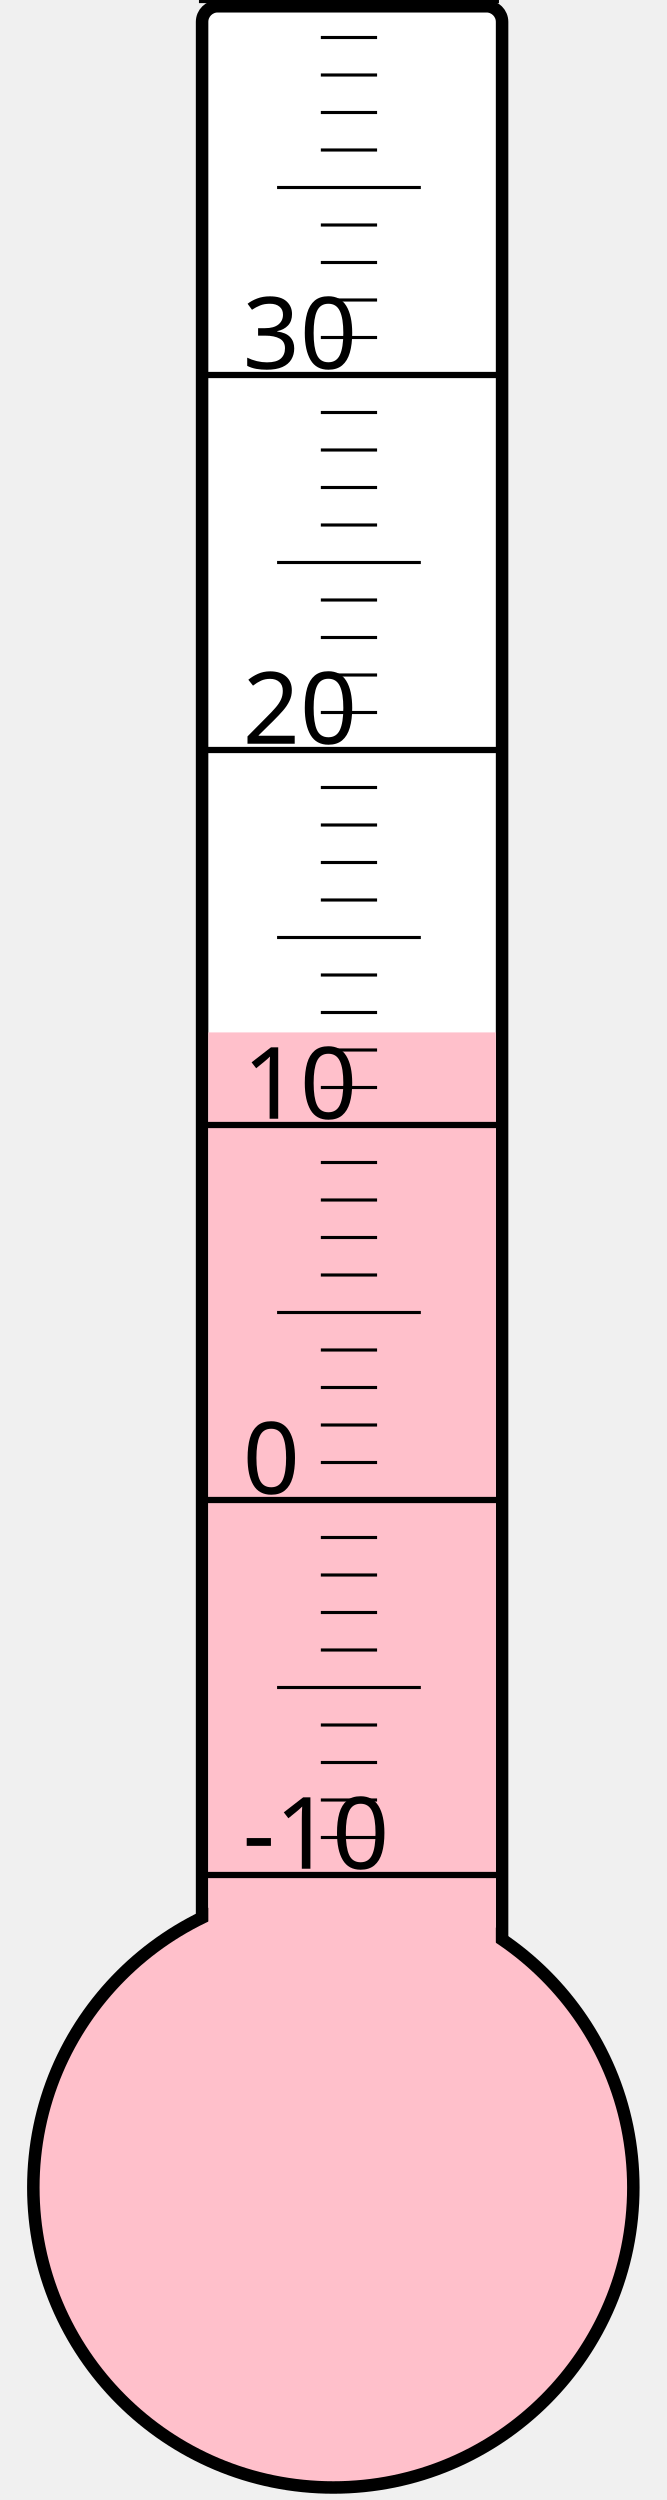
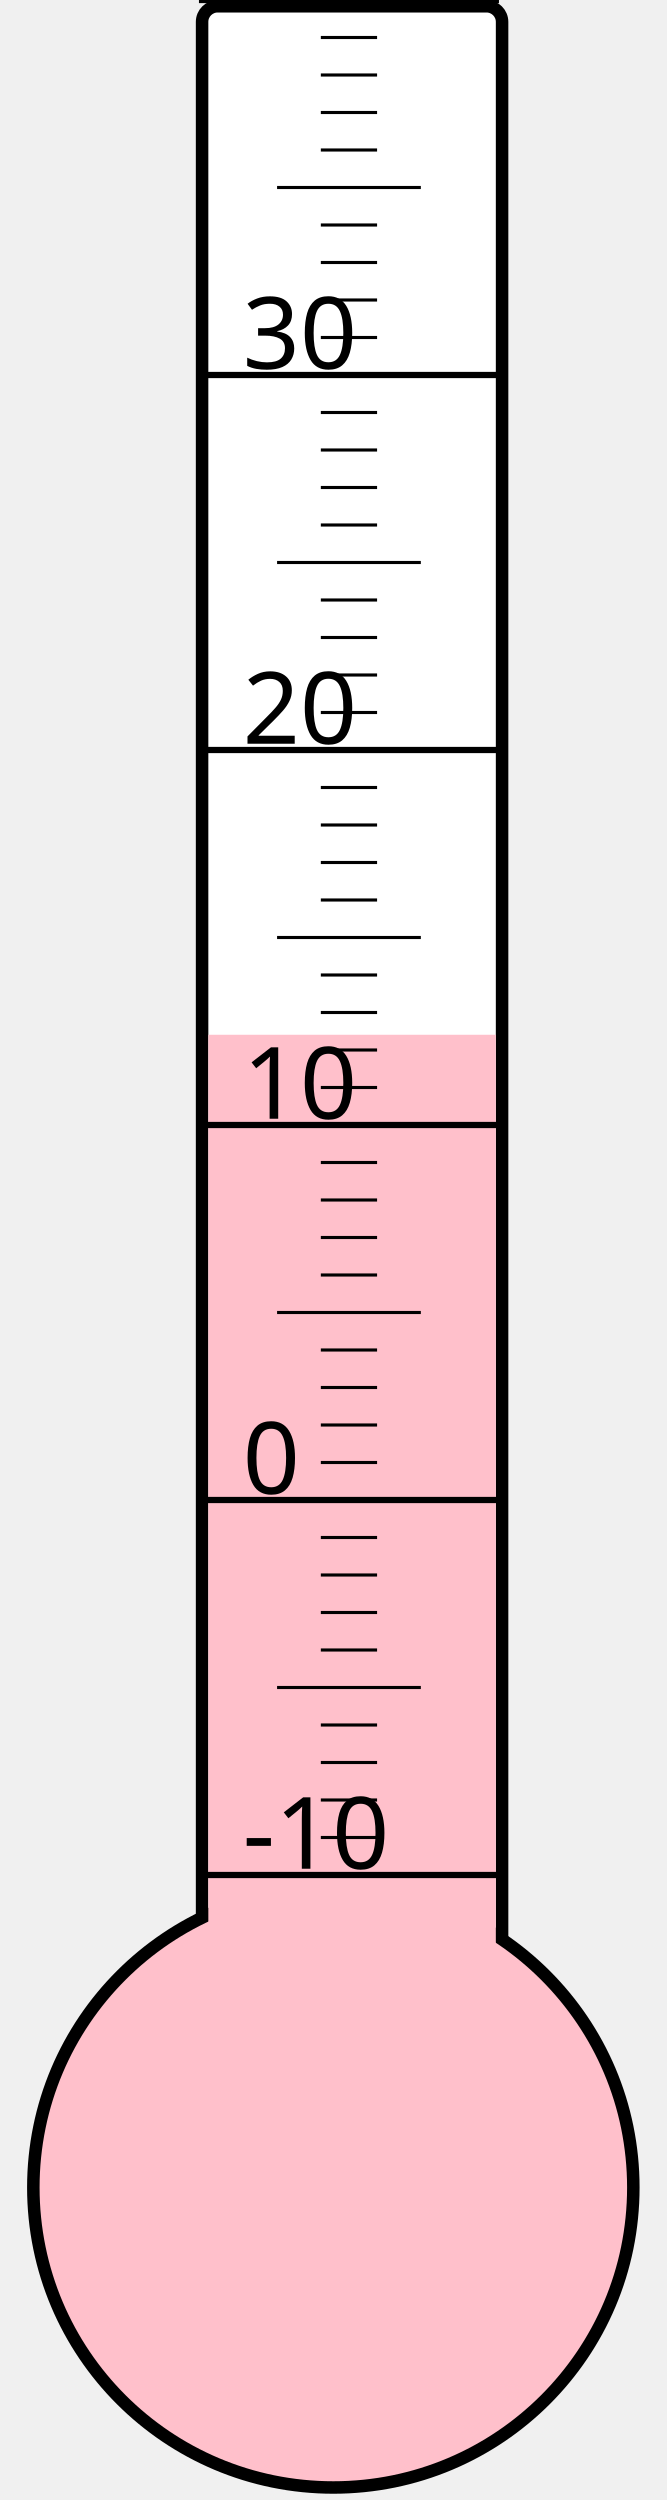
<svg xmlns="http://www.w3.org/2000/svg" width="40px" height="150px" viewBox="0 0 200 800">
  <rect width="200" height="800" x="0" y="0" style="fill: #ffffeb; fill-opacity: 0;" />
  <rect width="96" height="680" x="58" y="2" rx="5" ry="5" style="fill: white; fill-opacity: 1; stroke: black; stroke-width: 4;" />
  <circle cx="100" cy="700" r="96" style="fill: pink; stroke: black; stroke-width: 4;" />
-   <rect width="92" height="369.625" x="60" y="330.375" style="fill: pink; fill-opacity: 1; stroke-width: 0;" />
+   <rect width="92" height="368.875" x="60" y="331.125" style="fill: pink; fill-opacity: 1; stroke-width: 0;" />
  <text x="71" y="598" style="font-family: sans-serif; font-size: 24pt;">-10</text>
  <text x="71" y="478" style="font-family: sans-serif; font-size: 24pt;">0</text>
  <text x="71" y="358" style="font-family: sans-serif; font-size: 24pt;">10</text>
  <text x="71" y="238" style="font-family: sans-serif; font-size: 24pt;">20</text>
  <text x="71" y="118" style="font-family: sans-serif; font-size: 24pt;">30</text>
  <g style="stroke: black;">
    <line x1="57" y1="600" x2="153" y2="600" style="stroke-width: 2;" />
    <line x1="96" y1="588" x2="114" y2="588" style="stroke-width: 1;" />
    <line x1="96" y1="576" x2="114" y2="576" style="stroke-width: 1;" />
    <line x1="96" y1="564" x2="114" y2="564" style="stroke-width: 1;" />
    <line x1="96" y1="552" x2="114" y2="552" style="stroke-width: 1;" />
    <line x1="82" y1="540" x2="128" y2="540" style="stroke-width: 1;" />
    <line x1="96" y1="528" x2="114" y2="528" style="stroke-width: 1;" />
    <line x1="96" y1="516" x2="114" y2="516" style="stroke-width: 1;" />
    <line x1="96" y1="504" x2="114" y2="504" style="stroke-width: 1;" />
    <line x1="96" y1="492" x2="114" y2="492" style="stroke-width: 1;" />
    <line x1="57" y1="480" x2="153" y2="480" style="stroke-width: 2;" />
    <line x1="96" y1="468" x2="114" y2="468" style="stroke-width: 1;" />
    <line x1="96" y1="456" x2="114" y2="456" style="stroke-width: 1;" />
    <line x1="96" y1="444" x2="114" y2="444" style="stroke-width: 1;" />
    <line x1="96" y1="432" x2="114" y2="432" style="stroke-width: 1;" />
    <line x1="82" y1="420" x2="128" y2="420" style="stroke-width: 1;" />
    <line x1="96" y1="408" x2="114" y2="408" style="stroke-width: 1;" />
    <line x1="96" y1="396" x2="114" y2="396" style="stroke-width: 1;" />
    <line x1="96" y1="384" x2="114" y2="384" style="stroke-width: 1;" />
    <line x1="96" y1="372" x2="114" y2="372" style="stroke-width: 1;" />
    <line x1="57" y1="360" x2="153" y2="360" style="stroke-width: 2;" />
    <line x1="96" y1="348" x2="114" y2="348" style="stroke-width: 1;" />
    <line x1="96" y1="336" x2="114" y2="336" style="stroke-width: 1;" />
    <line x1="96" y1="324" x2="114" y2="324" style="stroke-width: 1;" />
    <line x1="96" y1="312" x2="114" y2="312" style="stroke-width: 1;" />
    <line x1="82" y1="300" x2="128" y2="300" style="stroke-width: 1;" />
    <line x1="96" y1="288" x2="114" y2="288" style="stroke-width: 1;" />
    <line x1="96" y1="276" x2="114" y2="276" style="stroke-width: 1;" />
    <line x1="96" y1="264" x2="114" y2="264" style="stroke-width: 1;" />
    <line x1="96" y1="252" x2="114" y2="252" style="stroke-width: 1;" />
    <line x1="57" y1="240" x2="153" y2="240" style="stroke-width: 2;" />
    <line x1="96" y1="228" x2="114" y2="228" style="stroke-width: 1;" />
    <line x1="96" y1="216" x2="114" y2="216" style="stroke-width: 1;" />
    <line x1="96" y1="204" x2="114" y2="204" style="stroke-width: 1;" />
    <line x1="96" y1="192" x2="114" y2="192" style="stroke-width: 1;" />
    <line x1="82" y1="180" x2="128" y2="180" style="stroke-width: 1;" />
    <line x1="96" y1="168" x2="114" y2="168" style="stroke-width: 1;" />
    <line x1="96" y1="156" x2="114" y2="156" style="stroke-width: 1;" />
    <line x1="96" y1="144" x2="114" y2="144" style="stroke-width: 1;" />
    <line x1="96" y1="132" x2="114" y2="132" style="stroke-width: 1;" />
    <line x1="57" y1="120" x2="153" y2="120" style="stroke-width: 2;" />
    <line x1="96" y1="108" x2="114" y2="108" style="stroke-width: 1;" />
    <line x1="96" y1="96" x2="114" y2="96" style="stroke-width: 1;" />
    <line x1="96" y1="84" x2="114" y2="84" style="stroke-width: 1;" />
    <line x1="96" y1="72" x2="114" y2="72" style="stroke-width: 1;" />
    <line x1="82" y1="60" x2="128" y2="60" style="stroke-width: 1;" />
    <line x1="96" y1="48" x2="114" y2="48" style="stroke-width: 1;" />
    <line x1="96" y1="36" x2="114" y2="36" style="stroke-width: 1;" />
    <line x1="96" y1="24" x2="114" y2="24" style="stroke-width: 1;" />
    <line x1="96" y1="12" x2="114" y2="12" style="stroke-width: 1;" />
    <line x1="57" y1="0" x2="153" y2="0" style="stroke-width: 2;" />
  </g>
</svg>
